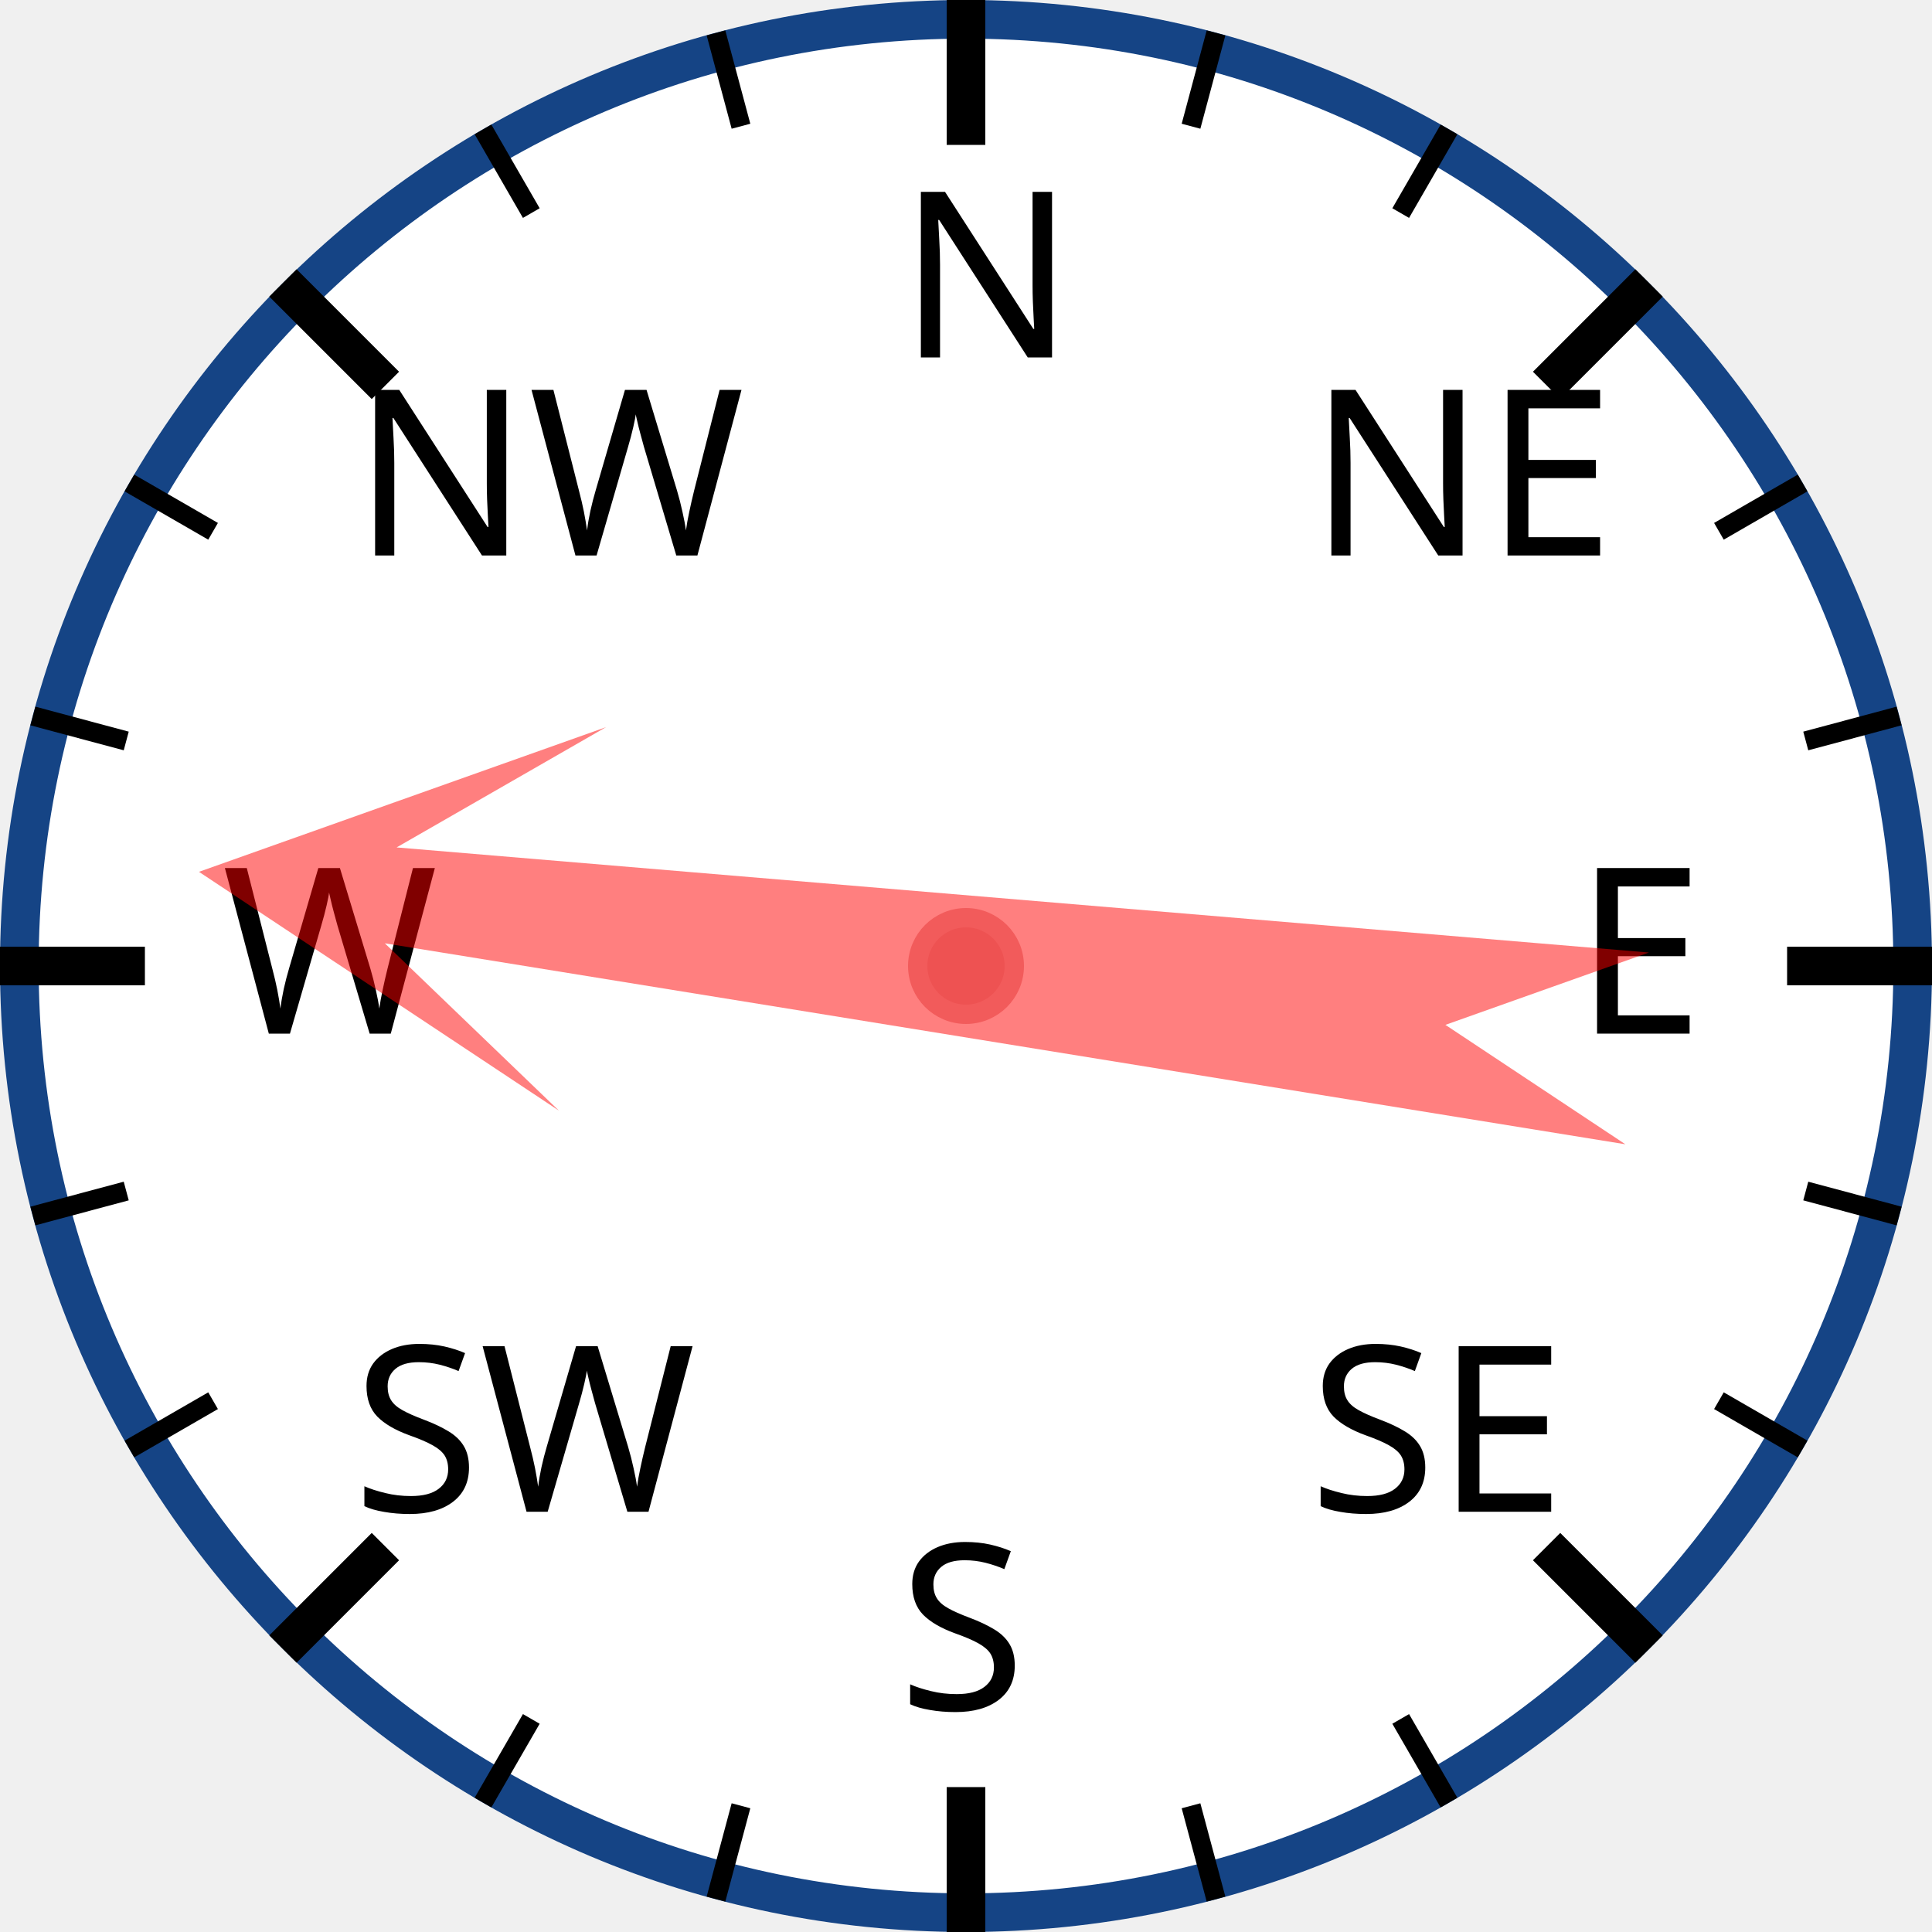
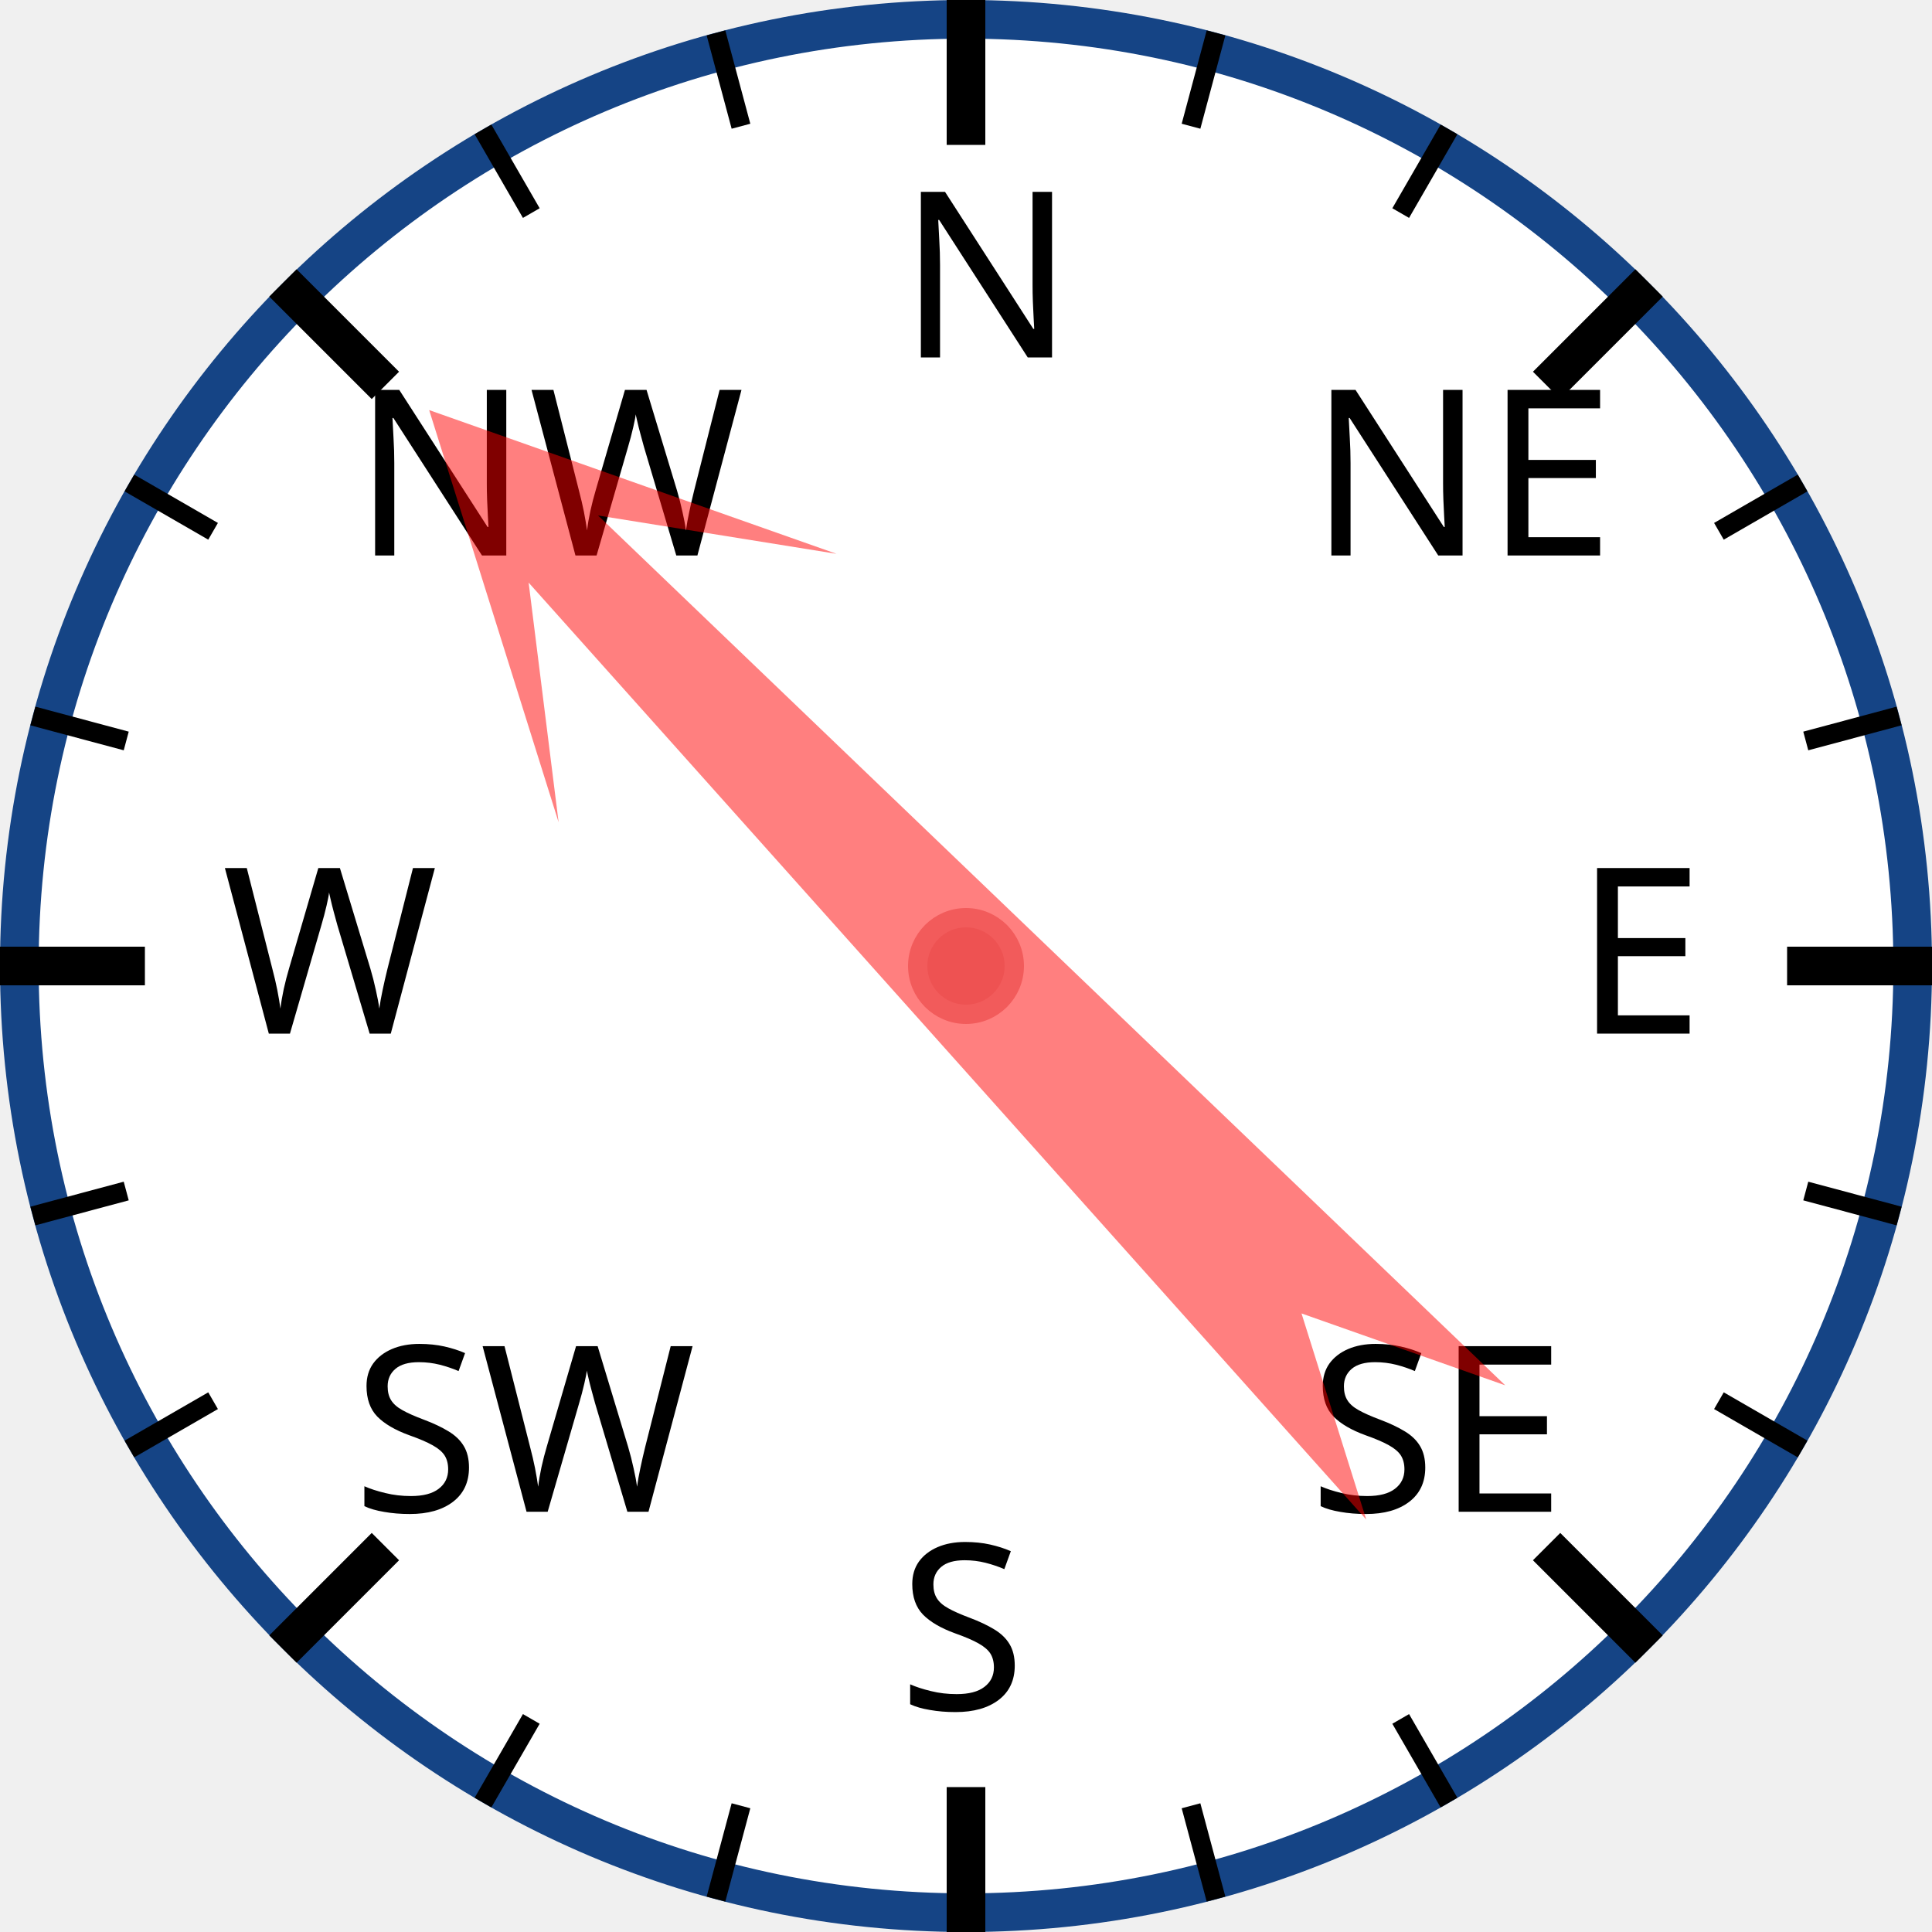
<svg xmlns="http://www.w3.org/2000/svg" width="120px" height="120px" viewBox="0 0 200 200">
  <circle cx="100" cy="100" r="98" style="fill: white; stroke: #154485; stroke-width: 4;" />
  <text x="93.0" y="37.0" style="font-family: sans-serif; font-size: 18pt;">N</text>
  <line x1="100.0" y1="0.0" x2="100.0" y2="15.0" style="stroke: black; stroke-width: 4;" />
  <line x1="74.118" y1="3.407" x2="76.706" y2="13.067" style="stroke: black; stroke-width: 2;" />
  <line x1="50" y1="13.397" x2="55" y2="22.058" style="stroke: black; stroke-width: 2;" />
  <text x="36.503" y="57.503" style="font-family: sans-serif; font-size: 18pt;">NW</text>
  <line x1="29.289" y1="29.289" x2="39.896" y2="39.896" style="stroke: black; stroke-width: 4;" />
  <line x1="13.397" y1="50" x2="22.058" y2="55" style="stroke: black; stroke-width: 2;" />
  <line x1="3.407" y1="74.118" x2="13.067" y2="76.706" style="stroke: black; stroke-width: 2;" />
  <text x="23.0" y="107.0" style="font-family: sans-serif; font-size: 18pt;">W</text>
  <line x1="0.0" y1="100.0" x2="15.0" y2="100.0" style="stroke: black; stroke-width: 4;" />
  <line x1="3.407" y1="125.882" x2="13.067" y2="123.294" style="stroke: black; stroke-width: 2;" />
  <line x1="13.397" y1="150" x2="22.058" y2="145" style="stroke: black; stroke-width: 2;" />
  <text x="36.503" y="156.497" style="font-family: sans-serif; font-size: 18pt;">SW</text>
  <line x1="29.289" y1="170.711" x2="39.896" y2="160.104" style="stroke: black; stroke-width: 4;" />
  <line x1="50" y1="186.603" x2="55" y2="177.942" style="stroke: black; stroke-width: 2;" />
  <line x1="74.118" y1="196.593" x2="76.706" y2="186.933" style="stroke: black; stroke-width: 2;" />
  <text x="93" y="177.0" style="font-family: sans-serif; font-size: 18pt;">S</text>
  <line x1="100" y1="200.0" x2="100" y2="185.0" style="stroke: black; stroke-width: 4;" />
  <line x1="125.882" y1="196.593" x2="123.294" y2="186.933" style="stroke: black; stroke-width: 2;" />
  <line x1="150.0" y1="186.603" x2="145.0" y2="177.942" style="stroke: black; stroke-width: 2;" />
  <text x="135.497" y="156.497" style="font-family: sans-serif; font-size: 18pt;">SE</text>
  <line x1="170.711" y1="170.711" x2="160.104" y2="160.104" style="stroke: black; stroke-width: 4;" />
  <line x1="186.603" y1="150" x2="177.942" y2="145" style="stroke: black; stroke-width: 2;" />
  <line x1="196.593" y1="125.882" x2="186.933" y2="123.294" style="stroke: black; stroke-width: 2;" />
  <text x="163.0" y="107" style="font-family: sans-serif; font-size: 18pt;">E</text>
  <line x1="200.0" y1="100" x2="185.0" y2="100" style="stroke: black; stroke-width: 4;" />
  <line x1="196.593" y1="74.118" x2="186.933" y2="76.706" style="stroke: black; stroke-width: 2;" />
  <line x1="186.603" y1="50" x2="177.942" y2="55" style="stroke: black; stroke-width: 2;" />
  <text x="135.497" y="57.503" style="font-family: sans-serif; font-size: 18pt;">NE</text>
  <line x1="170.711" y1="29.289" x2="160.104" y2="39.896" style="stroke: black; stroke-width: 4;" />
  <line x1="150" y1="13.397" x2="145" y2="22.058" style="stroke: black; stroke-width: 2;" />
  <line x1="125.882" y1="3.407" x2="123.294" y2="13.067" style="stroke: black; stroke-width: 2;" />
-   <polygon points="100 20 120 60 105 40 110 170 100 150 90 170 95 40 80 60" style="fill: red; fill-opacity: 0.5;" transform="rotate(277,100,100)" />
+   <polygon points="100 20 120 60 105 40 110 170 100 150 90 170 95 40 80 60" style="fill: red; fill-opacity: 0.5;" transform="rotate(316,100,100)" />
  <circle cx="100" cy="100" r="5" style="fill: #EE5252; stroke: #F25B5B; stroke-width: 2;" />
</svg>
